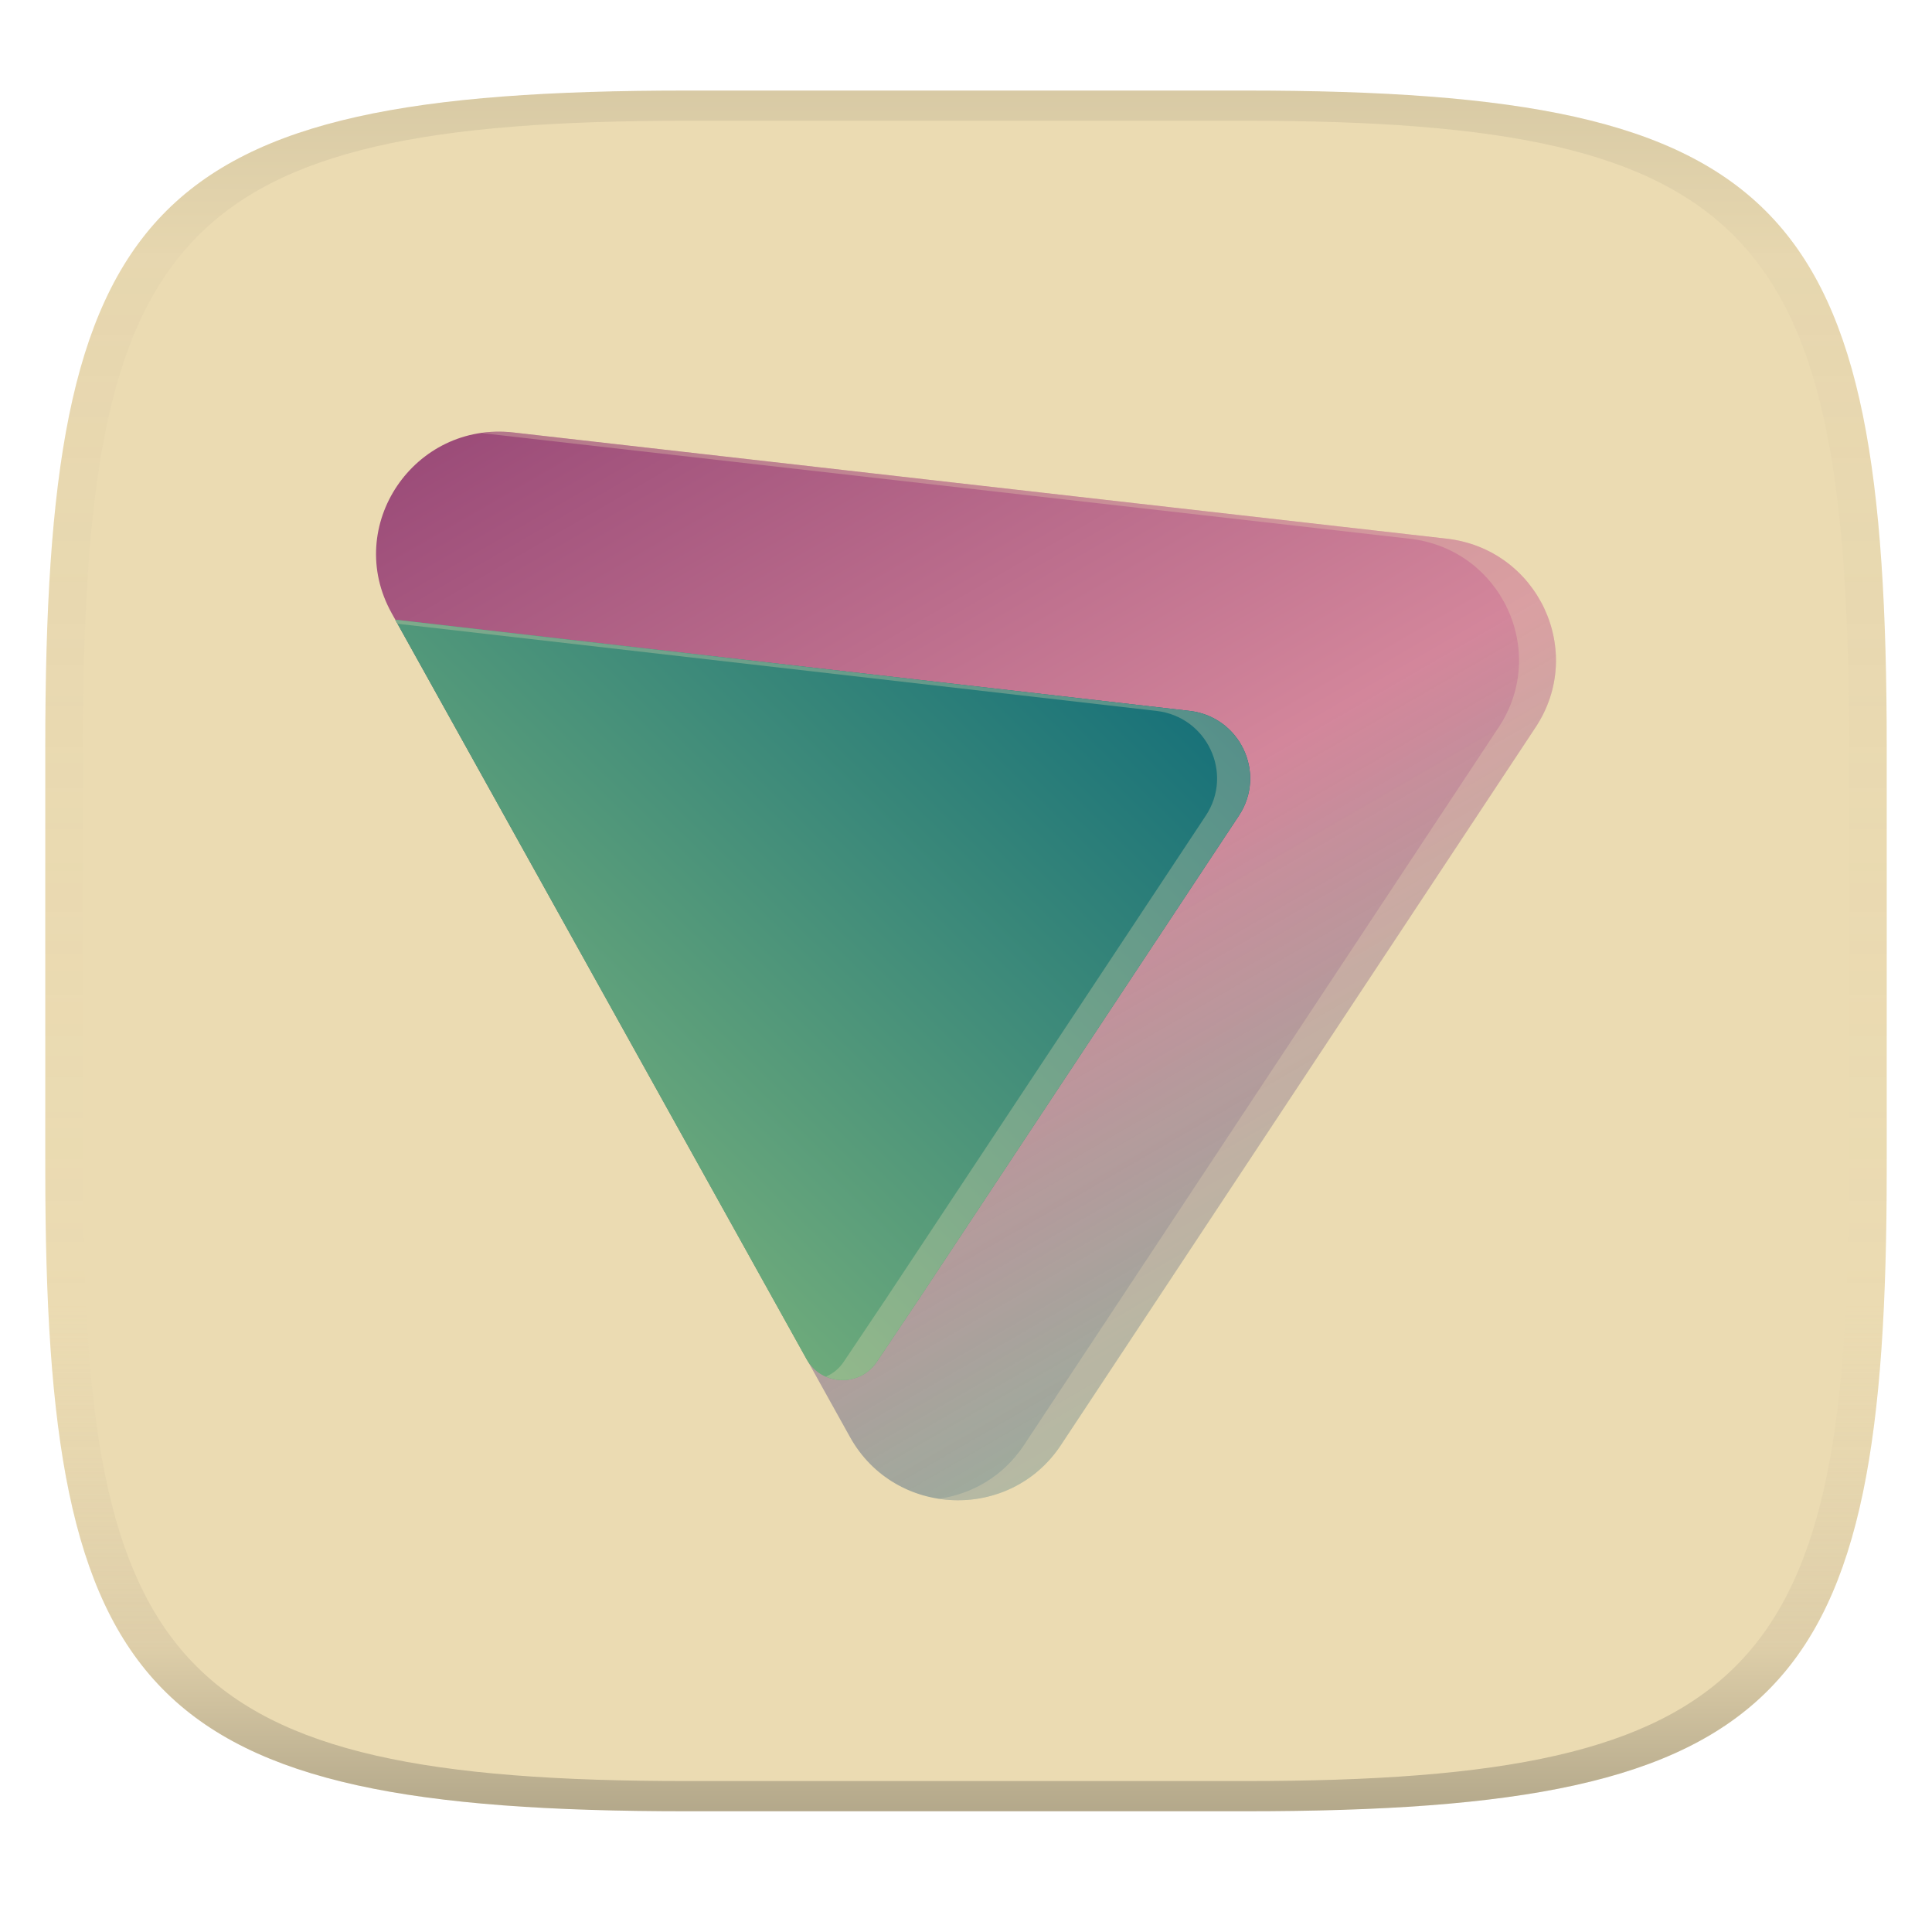
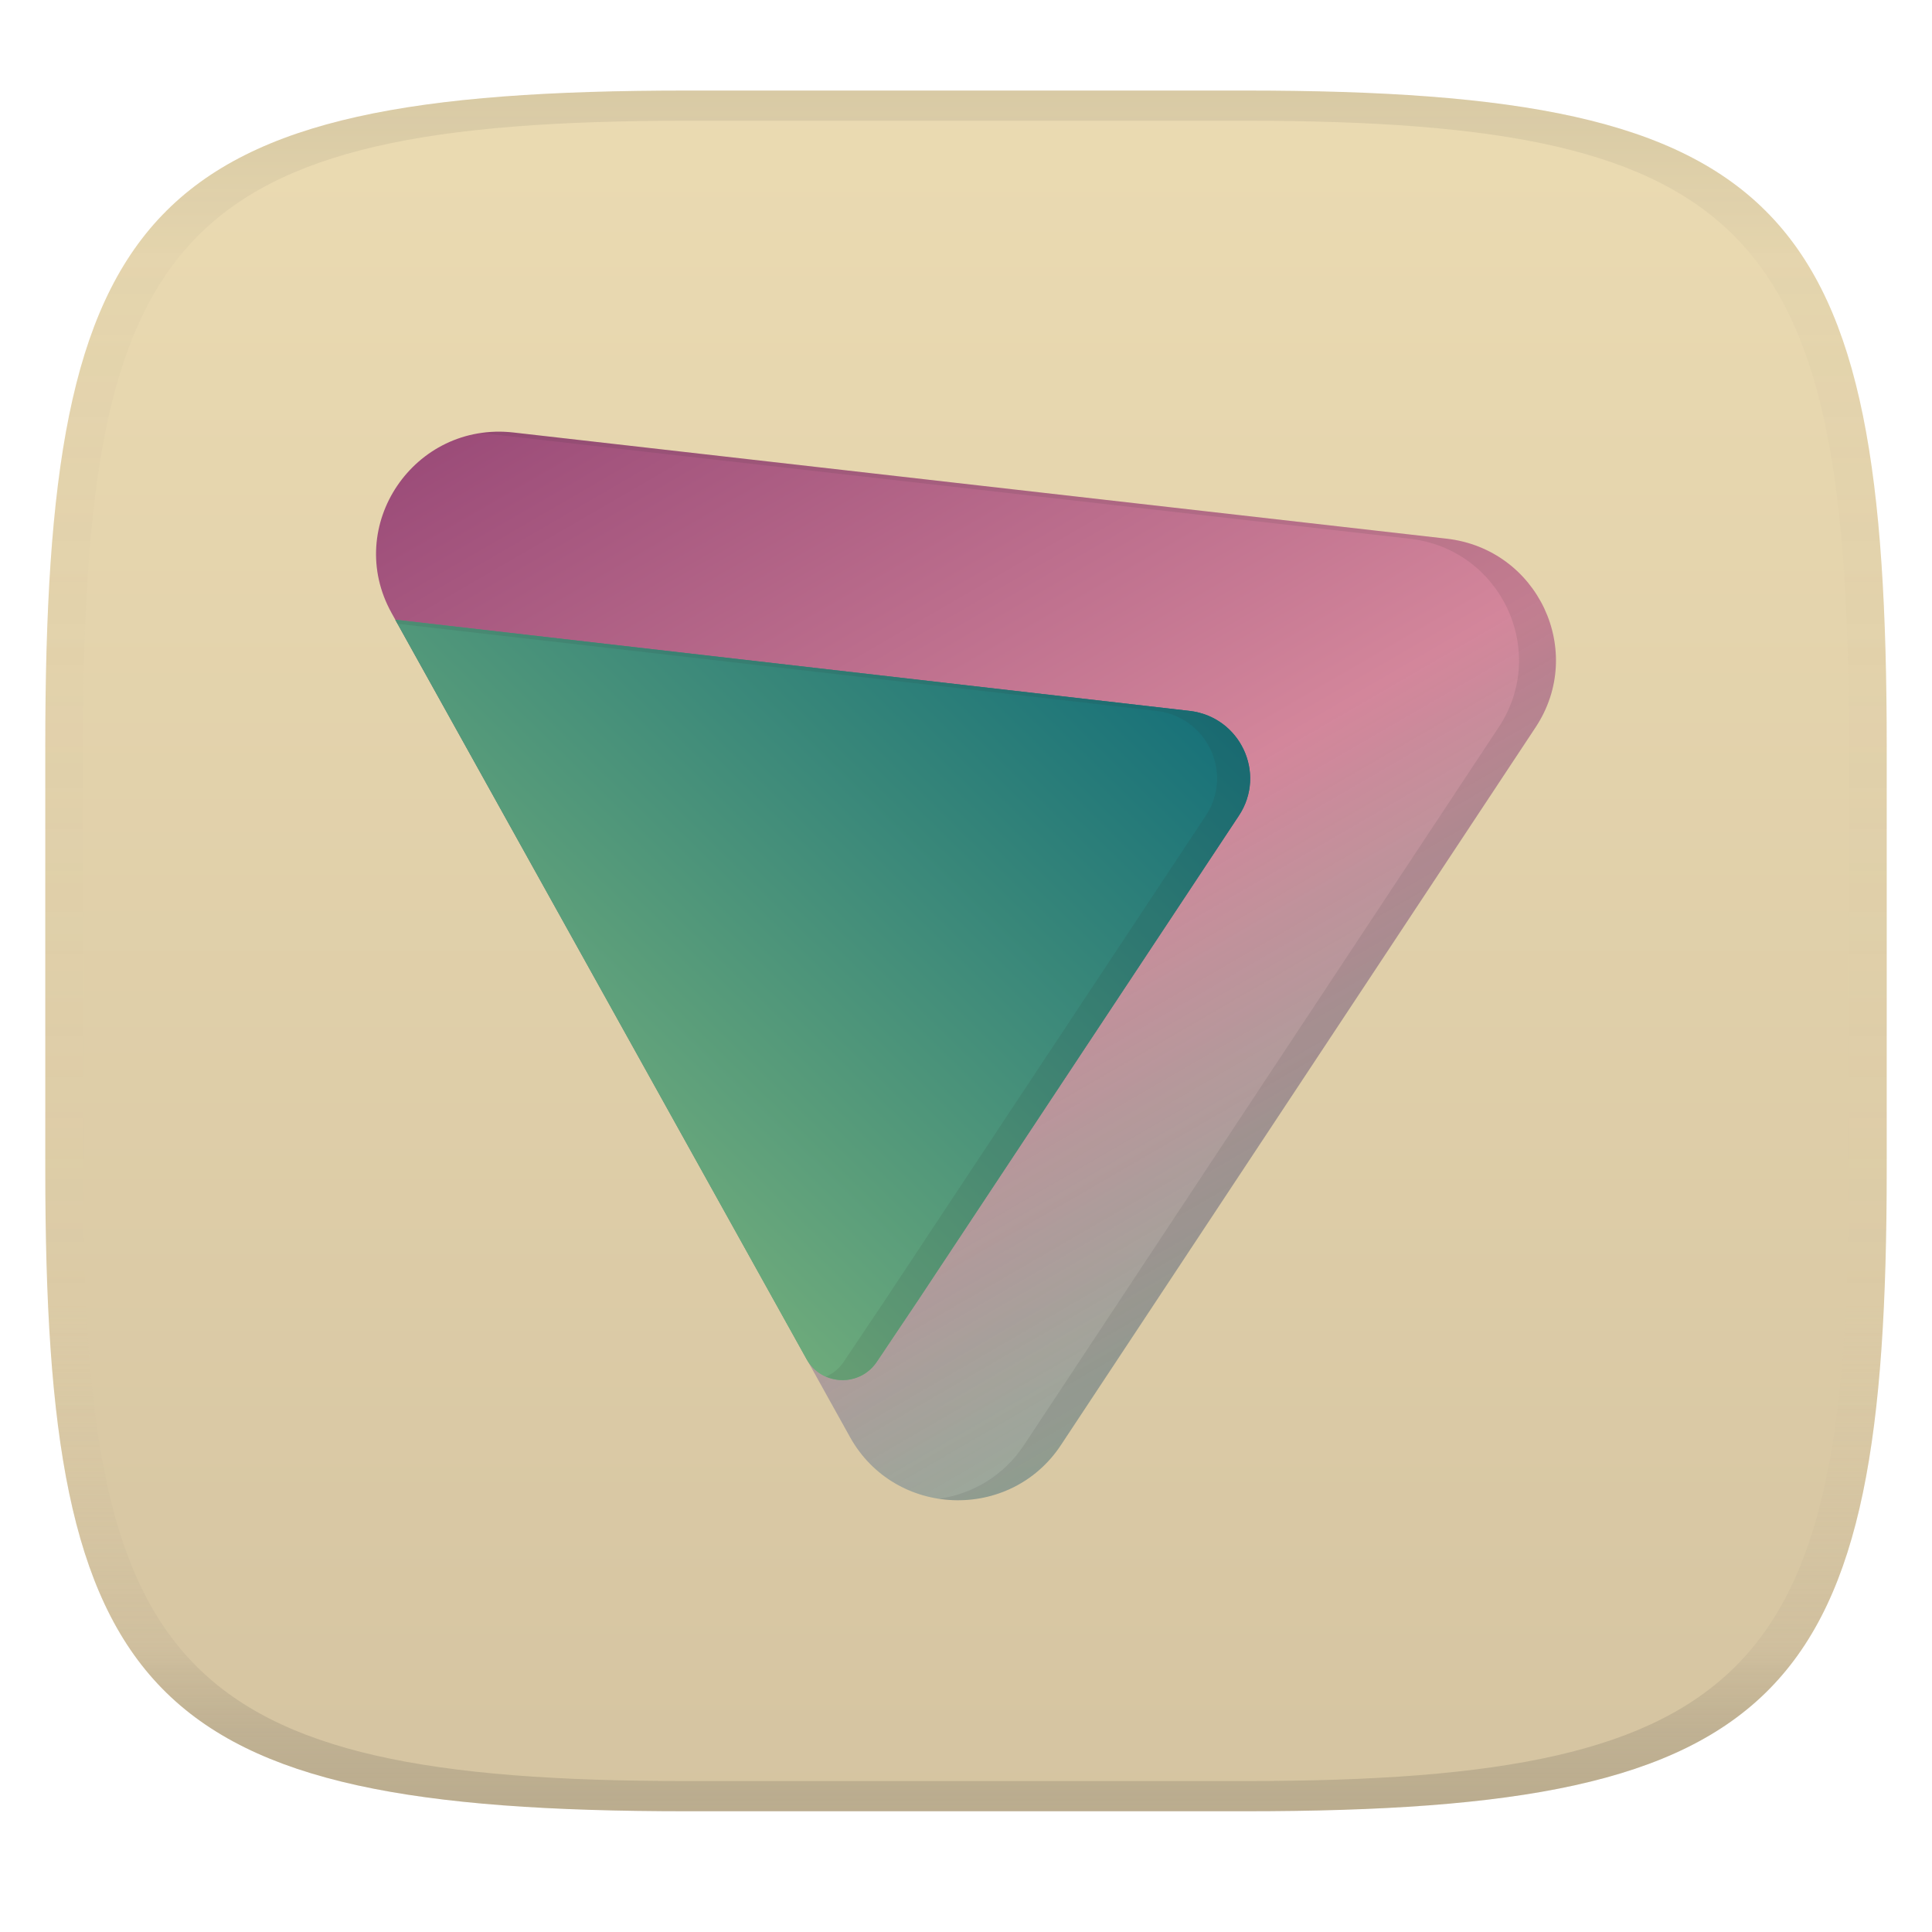
<svg xmlns="http://www.w3.org/2000/svg" xmlns:xlink="http://www.w3.org/1999/xlink" width="256" height="256" version="1.1">
  <linearGradient id="b" x1=".5" x2=".5" y2="1" gradientTransform="matrix(244,0,0,228,5.981,12)" gradientUnits="userSpaceOnUse">
    <stop stop-color="#ebdbb2" offset="0" />
-     <stop stop-color="#ebdbb2" offset="1" />
+     <stop stop-color="#d5c4a1" offset="1" />
  </linearGradient>
  <defs>
    <linearGradient id="linearGradient31" x1=".5" x2=".5" y2="1" gradientTransform="matrix(244,0,0,228,5.988,12)" gradientUnits="userSpaceOnUse">
      <stop stop-color="#282828" stop-opacity=".1" offset="0" />
      <stop stop-color="#bdae93" stop-opacity=".1" offset=".1" />
      <stop stop-color="#d5c4a1" stop-opacity="0" offset=".702" />
      <stop stop-color="#bdae93" stop-opacity=".302" offset=".9" />
-       <stop stop-color="#282828" stop-opacity=".3" offset="1" />
+       <stop stop-color="#282828" stop-opacity=".15" offset="1" />
    </linearGradient>
    <linearGradient id="paint0_linear_10975_186759" x1="95.855" x2="27.649" y1="110.32" y2="-7.304" gradientTransform="matrix(1.4749 0 0 1.4749 49.829 27.705)" gradientUnits="userSpaceOnUse">
      <stop stop-color="#83a598" stop-opacity=".799" offset=".066" />
      <stop stop-color="#d3869b" offset=".45" />
      <stop stop-color="#8f3f71" offset="1" />
    </linearGradient>
    <linearGradient id="paint1_linear_10975_186759" x1="144.43" x2="1.731" y1="-41.268" y2="105.2" gradientTransform="matrix(1.4749 0 0 1.4749 49.829 27.705)" gradientUnits="userSpaceOnUse">
      <stop stop-color="#076678" offset=".48" />
      <stop stop-color="#8ec07c" offset=".994" />
    </linearGradient>
    <linearGradient id="linearGradient10" x1="144.43" x2="1.731" y1="-41.268" y2="105.2" gradientTransform="matrix(1.4749 0 0 1.4749 49.829 27.705)" gradientUnits="userSpaceOnUse" xlink:href="#paint1_linear_10975_186759" />
  </defs>
  <path d="m165 12c72 0 85 15 85 87v56c0 70-13 85-85 85h-74c-72 0-85-15-85-85v-56c0-72 13-87 85-87z" fill="url(#b)" style="isolation:isolate" />
  <path d="m91 12c-72 0-85 15-85 87v56c0 70 13 85 85 85h74c72 0 85-15 85-85v-56c0-72-13-87-85-87zm0 4h74c68 0 80 15 80 83v56c0 66-12 81-80 81h-74c-68 0-80-15-80-81v-56c0-68 12-83 80-83z" fill="url(#linearGradient31)" style="isolation:isolate" />
  <path d="m112.63 190.42c5.942 10.681 21.201 11.26 27.947 1.059l62.902-95.116c6.67-10.087 0.288-23.61-11.792-24.985l-123.64-14.068c-13.181-1.5-22.567 12.399-16.155 23.925z" clip-rule="evenodd" fill="url(#paint0_linear_10975_186759)" fill-rule="evenodd" stroke-width="1.475" />
  <path d="m116.17 180.46 5.582-8.327 42.404-64.053c3.707-5.6 0.169-13.113-6.539-13.883l-105.24-12.082 54.515 98.004c1.99 3.507 7.02 3.701 9.273 0.341z" fill="url(#paint1_linear_10975_186759)" stroke-width="1.475" />
  <path d="m116.17 180.46 5.582-8.327 42.404-64.053c3.707-5.6 0.169-13.113-6.539-13.883l-105.24-12.082 54.515 98.004c1.99 3.507 7.02 3.701 9.273 0.341z" fill="url(#linearGradient10)" stroke-width="1.475" />
-   <path d="m52.383 82.116 0.299 0.537 100.55 11.545c6.708 0.77 10.248 8.283 6.541 13.883l-42.404 64.055-5.582 8.326c-0.614 0.916-1.439 1.558-2.348 1.951 2.29 0.993 5.171 0.371 6.729-1.951l5.582-8.326 42.404-64.055c3.707-5.6 0.169-13.113-6.539-13.883z" fill="#ebdbb2" opacity=".3" stroke-width="1.475" />
-   <path d="m65.625 57.211c-0.618 0.017-1.215 0.094-1.81 0.178l122.98 13.994c12.079 1.374 18.461 14.898 11.791 24.984l-62.902 95.115c-2.748 4.155-6.91 6.491-11.277 7.115 5.975 0.914 12.402-1.415 16.172-7.115l62.902-95.115c6.67-10.087 0.288-23.61-11.791-24.984l-123.64-14.068c-0.824-0.094-1.633-0.126-2.424-0.104z" fill="#ebdbb2" opacity=".3" stroke-width="1.475" />
+   <path d="m52.383 82.116 0.299 0.537 100.55 11.545c6.708 0.77 10.248 8.283 6.541 13.883l-42.404 64.055-5.582 8.326c-0.614 0.916-1.439 1.558-2.348 1.951 2.29 0.993 5.171 0.371 6.729-1.951l5.582-8.326 42.404-64.055c3.707-5.6 0.169-13.113-6.539-13.883z" fill="#282828" opacity=".1" stroke-width="1.475" />
+   <path d="m65.625 57.211c-0.618 0.017-1.215 0.094-1.81 0.178l122.98 13.994c12.079 1.374 18.461 14.898 11.791 24.984l-62.902 95.115c-2.748 4.155-6.91 6.491-11.277 7.115 5.975 0.914 12.402-1.415 16.172-7.115l62.902-95.115c6.67-10.087 0.288-23.61-11.791-24.984l-123.64-14.068c-0.824-0.094-1.633-0.126-2.424-0.104z" fill="#282828" opacity=".1" stroke-width="1.475" />
</svg>
